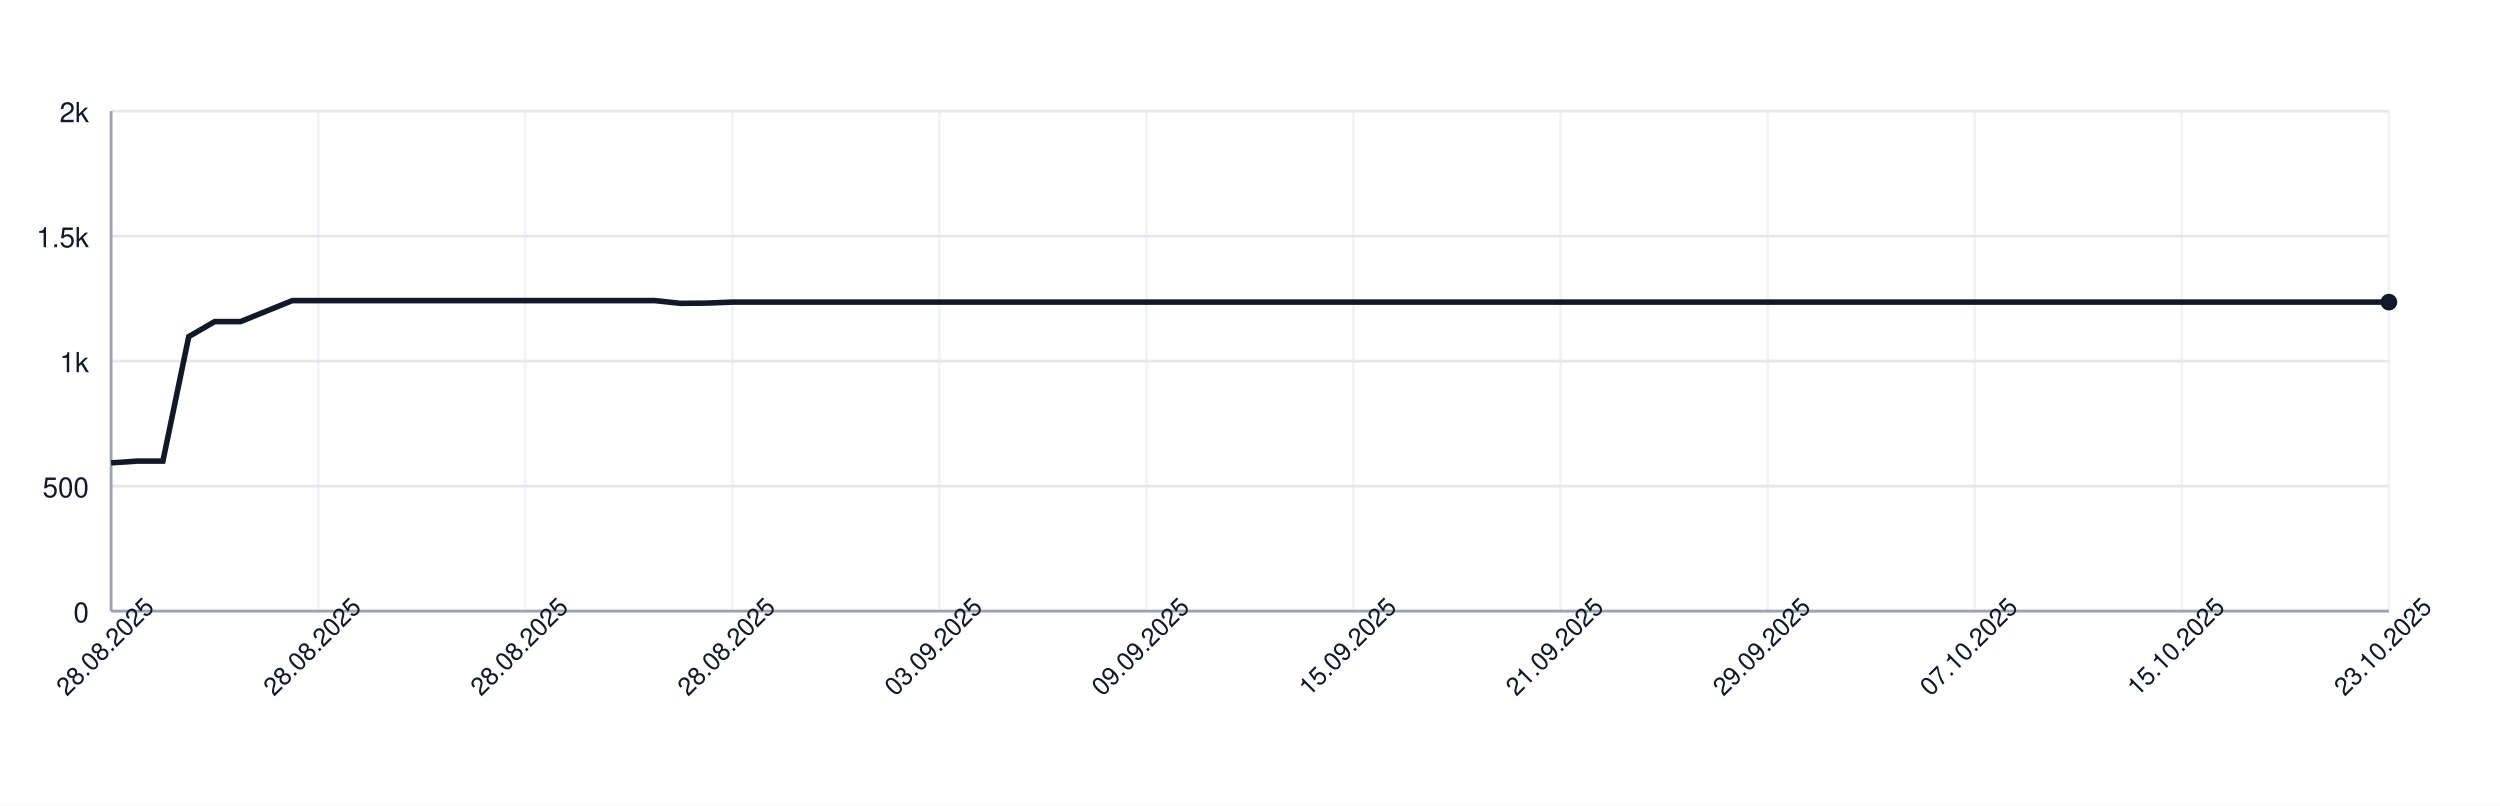
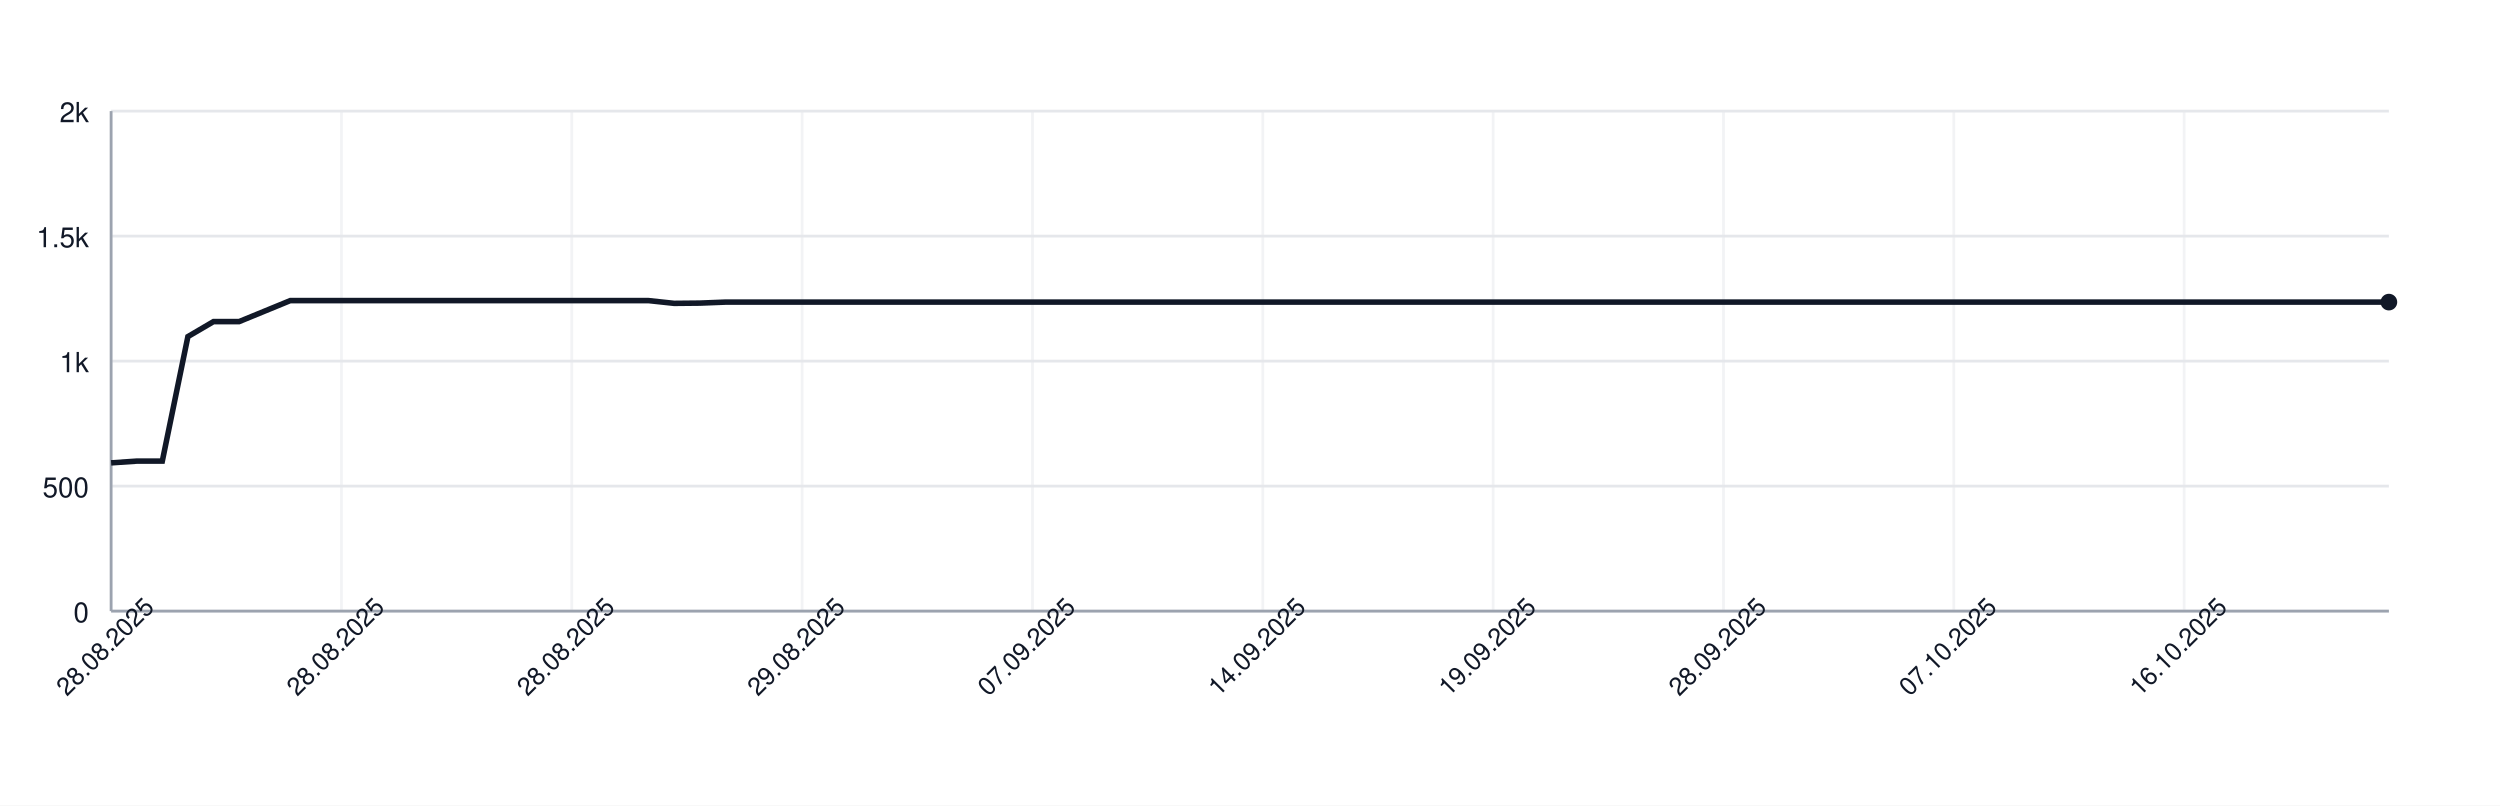
<svg xmlns="http://www.w3.org/2000/svg" width="900" height="290" style="font-family: -apple-system, BlinkMacSystemFont, 'Segoe UI', Helvetica, Arial, sans-serif;">
  <rect width="100%" height="100%" fill="white" />
  <g>
    <line x1="40" y1="220.00" x2="860" y2="220.00" stroke="#e5e7eb" />
    <text x="32" y="224.00" font-size="10" fill="#111827" text-anchor="end">0</text>
    <line x1="40" y1="175.00" x2="860" y2="175.00" stroke="#e5e7eb" />
    <text x="32" y="179.00" font-size="10" fill="#111827" text-anchor="end">500</text>
    <line x1="40" y1="130.00" x2="860" y2="130.00" stroke="#e5e7eb" />
    <text x="32" y="134.00" font-size="10" fill="#111827" text-anchor="end">1k</text>
    <line x1="40" y1="85.00" x2="860" y2="85.00" stroke="#e5e7eb" />
    <text x="32" y="89.00" font-size="10" fill="#111827" text-anchor="end">1.5k</text>
    <line x1="40" y1="40.00" x2="860" y2="40.00" stroke="#e5e7eb" />
    <text x="32" y="44.00" font-size="10" fill="#111827" text-anchor="end">2k</text>
    <line x1="40.00" y1="40" x2="40.00" y2="220" stroke="#e5e7eb" opacity="0.5" />
-     <line x1="114.55" y1="40" x2="114.55" y2="220" stroke="#e5e7eb" opacity="0.5" />
-     <line x1="189.09" y1="40" x2="189.09" y2="220" stroke="#e5e7eb" opacity="0.5" />
-     <line x1="263.64" y1="40" x2="263.64" y2="220" stroke="#e5e7eb" opacity="0.5" />
-     <line x1="338.18" y1="40" x2="338.18" y2="220" stroke="#e5e7eb" opacity="0.5" />
-     <line x1="412.73" y1="40" x2="412.73" y2="220" stroke="#e5e7eb" opacity="0.5" />
-     <line x1="487.27" y1="40" x2="487.27" y2="220" stroke="#e5e7eb" opacity="0.5" />
-     <line x1="561.82" y1="40" x2="561.82" y2="220" stroke="#e5e7eb" opacity="0.5" />
-     <line x1="636.36" y1="40" x2="636.36" y2="220" stroke="#e5e7eb" opacity="0.5" />
-     <line x1="710.91" y1="40" x2="710.91" y2="220" stroke="#e5e7eb" opacity="0.5" />
-     <line x1="785.45" y1="40" x2="785.45" y2="220" stroke="#e5e7eb" opacity="0.5" />
-     <line x1="860.00" y1="40" x2="860.00" y2="220" stroke="#e5e7eb" opacity="0.5" />
+     <line x1="122.92" y1="40" x2="122.92" y2="220" stroke="#e5e7eb" opacity="0.5" />
+     <line x1="205.84" y1="40" x2="205.84" y2="220" stroke="#e5e7eb" opacity="0.5" />
+     <line x1="288.76" y1="40" x2="288.76" y2="220" stroke="#e5e7eb" opacity="0.5" />
+     <line x1="371.69" y1="40" x2="371.69" y2="220" stroke="#e5e7eb" opacity="0.5" />
+     <line x1="454.61" y1="40" x2="454.61" y2="220" stroke="#e5e7eb" opacity="0.5" />
+     <line x1="537.53" y1="40" x2="537.53" y2="220" stroke="#e5e7eb" opacity="0.5" />
+     <line x1="620.45" y1="40" x2="620.45" y2="220" stroke="#e5e7eb" opacity="0.5" />
+     <line x1="703.37" y1="40" x2="703.37" y2="220" stroke="#e5e7eb" opacity="0.5" />
+     <line x1="786.29" y1="40" x2="786.29" y2="220" stroke="#e5e7eb" opacity="0.5" />
    <line x1="40" y1="220" x2="860" y2="220" stroke="#9ca3af" />
    <line x1="40" y1="40" x2="40" y2="220" stroke="#9ca3af" />
-     <path d="M 40.00 166.63 L 49.32 166.00 L 58.64 166.00 L 67.95 121.18 L 77.27 115.78 L 86.59 115.78 L 95.91 112.00 L 105.23 108.22 L 114.55 108.22 L 123.86 108.22 L 133.18 108.22 L 142.50 108.22 L 151.82 108.22 L 161.14 108.22 L 170.45 108.22 L 179.77 108.22 L 189.09 108.22 L 198.41 108.22 L 207.73 108.22 L 217.05 108.22 L 226.36 108.22 L 235.68 108.22 L 245.00 109.21 L 254.32 109.12 L 263.64 108.76 L 272.95 108.76 L 282.27 108.76 L 291.59 108.76 L 300.91 108.76 L 310.23 108.76 L 319.55 108.76 L 328.86 108.76 L 338.18 108.76 L 347.50 108.76 L 356.82 108.76 L 366.14 108.76 L 375.45 108.76 L 384.77 108.76 L 394.09 108.76 L 403.41 108.76 L 412.73 108.76 L 422.05 108.76 L 431.36 108.76 L 440.68 108.76 L 450.00 108.76 L 459.32 108.76 L 468.64 108.76 L 477.95 108.76 L 487.27 108.76 L 496.59 108.76 L 505.91 108.76 L 515.23 108.76 L 524.55 108.76 L 533.86 108.76 L 543.18 108.76 L 552.50 108.76 L 561.82 108.76 L 571.14 108.76 L 580.45 108.76 L 589.77 108.76 L 599.09 108.76 L 608.41 108.76 L 617.73 108.76 L 627.05 108.76 L 636.36 108.76 L 645.68 108.76 L 655.00 108.76 L 664.32 108.76 L 673.64 108.76 L 682.95 108.76 L 692.27 108.76 L 701.59 108.76 L 710.91 108.76 L 720.23 108.76 L 729.55 108.76 L 738.86 108.76 L 748.18 108.76 L 757.50 108.76 L 766.82 108.76 L 776.14 108.76 L 785.45 108.76 L 794.77 108.76 L 804.09 108.76 L 813.41 108.76 L 822.73 108.76 L 832.05 108.76 L 841.36 108.76 L 850.68 108.76 L 860.00 108.76" fill="none" stroke="#111827" stroke-width="2" />
+     <path d="M 40.00 166.63 L 49.21 166.00 L 58.43 166.00 L 67.64 121.18 L 76.85 115.78 L 86.07 115.78 L 95.28 112.00 L 104.49 108.22 L 113.71 108.22 L 122.92 108.22 L 132.13 108.22 L 141.35 108.22 L 150.56 108.22 L 159.78 108.22 L 168.99 108.22 L 178.20 108.22 L 187.42 108.22 L 196.63 108.22 L 205.84 108.22 L 215.06 108.22 L 224.27 108.22 L 233.48 108.22 L 242.70 109.21 L 251.91 109.12 L 261.12 108.76 L 270.34 108.76 L 279.55 108.76 L 288.76 108.76 L 297.98 108.76 L 307.19 108.76 L 316.40 108.76 L 325.62 108.76 L 334.83 108.76 L 344.04 108.76 L 353.26 108.76 L 362.47 108.76 L 371.69 108.76 L 380.90 108.76 L 390.11 108.76 L 399.33 108.76 L 408.54 108.76 L 417.75 108.76 L 426.97 108.76 L 436.18 108.76 L 445.39 108.76 L 454.61 108.76 L 463.82 108.76 L 473.03 108.76 L 482.25 108.76 L 491.46 108.76 L 500.67 108.76 L 509.89 108.76 L 519.10 108.76 L 528.31 108.76 L 537.53 108.76 L 546.74 108.76 L 555.96 108.76 L 565.17 108.76 L 574.38 108.76 L 583.60 108.76 L 592.81 108.76 L 602.02 108.76 L 611.24 108.76 L 620.45 108.76 L 629.66 108.76 L 638.88 108.76 L 648.09 108.76 L 657.30 108.76 L 666.52 108.76 L 675.73 108.76 L 684.94 108.76 L 694.16 108.76 L 703.37 108.76 L 712.58 108.76 L 721.80 108.76 L 731.01 108.76 L 740.22 108.76 L 749.44 108.76 L 758.65 108.76 L 767.87 108.76 L 777.08 108.76 L 786.29 108.76 L 795.51 108.76 L 804.72 108.76 L 813.93 108.76 L 823.15 108.76 L 832.36 108.76 L 841.57 108.76 L 850.79 108.76 L 860.00 108.76" fill="none" stroke="#111827" stroke-width="2" />
    <circle cx="860.00" cy="108.76" r="3" fill="#111827" />
    <text x="40.00" y="235.00" font-size="9" fill="#111827" text-anchor="middle" transform="rotate(-45 40.00 235.00)">28.08.2025</text>
-     <text x="114.55" y="235.00" font-size="9" fill="#111827" text-anchor="middle" transform="rotate(-45 114.55 235.00)">28.08.2025</text>
-     <text x="189.09" y="235.00" font-size="9" fill="#111827" text-anchor="middle" transform="rotate(-45 189.09 235.00)">28.08.2025</text>
-     <text x="263.64" y="235.00" font-size="9" fill="#111827" text-anchor="middle" transform="rotate(-45 263.64 235.00)">28.08.2025</text>
-     <text x="338.18" y="235.00" font-size="9" fill="#111827" text-anchor="middle" transform="rotate(-45 338.18 235.00)">03.09.2025</text>
-     <text x="412.73" y="235.00" font-size="9" fill="#111827" text-anchor="middle" transform="rotate(-45 412.73 235.00)">09.09.2025</text>
-     <text x="487.27" y="235.00" font-size="9" fill="#111827" text-anchor="middle" transform="rotate(-45 487.27 235.00)">15.09.2025</text>
-     <text x="561.82" y="235.00" font-size="9" fill="#111827" text-anchor="middle" transform="rotate(-45 561.82 235.00)">21.09.2025</text>
-     <text x="636.36" y="235.00" font-size="9" fill="#111827" text-anchor="middle" transform="rotate(-45 636.36 235.00)">29.09.2025</text>
-     <text x="710.91" y="235.00" font-size="9" fill="#111827" text-anchor="middle" transform="rotate(-45 710.91 235.00)">07.10.2025</text>
-     <text x="785.45" y="235.00" font-size="9" fill="#111827" text-anchor="middle" transform="rotate(-45 785.45 235.00)">15.10.2025</text>
-     <text x="860.00" y="235.00" font-size="9" fill="#111827" text-anchor="middle" transform="rotate(-45 860.00 235.00)">23.10.2025</text>
+     <text x="122.92" y="235.00" font-size="9" fill="#111827" text-anchor="middle" transform="rotate(-45 122.92 235.00)">28.08.2025</text>
+     <text x="205.84" y="235.00" font-size="9" fill="#111827" text-anchor="middle" transform="rotate(-45 205.84 235.00)">28.08.2025</text>
+     <text x="288.76" y="235.00" font-size="9" fill="#111827" text-anchor="middle" transform="rotate(-45 288.76 235.00)">29.08.2025</text>
+     <text x="371.69" y="235.00" font-size="9" fill="#111827" text-anchor="middle" transform="rotate(-45 371.69 235.00)">07.09.2025</text>
+     <text x="454.61" y="235.00" font-size="9" fill="#111827" text-anchor="middle" transform="rotate(-45 454.61 235.00)">14.09.2025</text>
+     <text x="537.53" y="235.00" font-size="9" fill="#111827" text-anchor="middle" transform="rotate(-45 537.53 235.00)">19.09.2025</text>
+     <text x="620.45" y="235.00" font-size="9" fill="#111827" text-anchor="middle" transform="rotate(-45 620.45 235.00)">28.09.2025</text>
+     <text x="703.37" y="235.00" font-size="9" fill="#111827" text-anchor="middle" transform="rotate(-45 703.37 235.00)">07.10.2025</text>
+     <text x="786.29" y="235.00" font-size="9" fill="#111827" text-anchor="middle" transform="rotate(-45 786.29 235.00)">16.10.2025</text>
  </g>
</svg>
